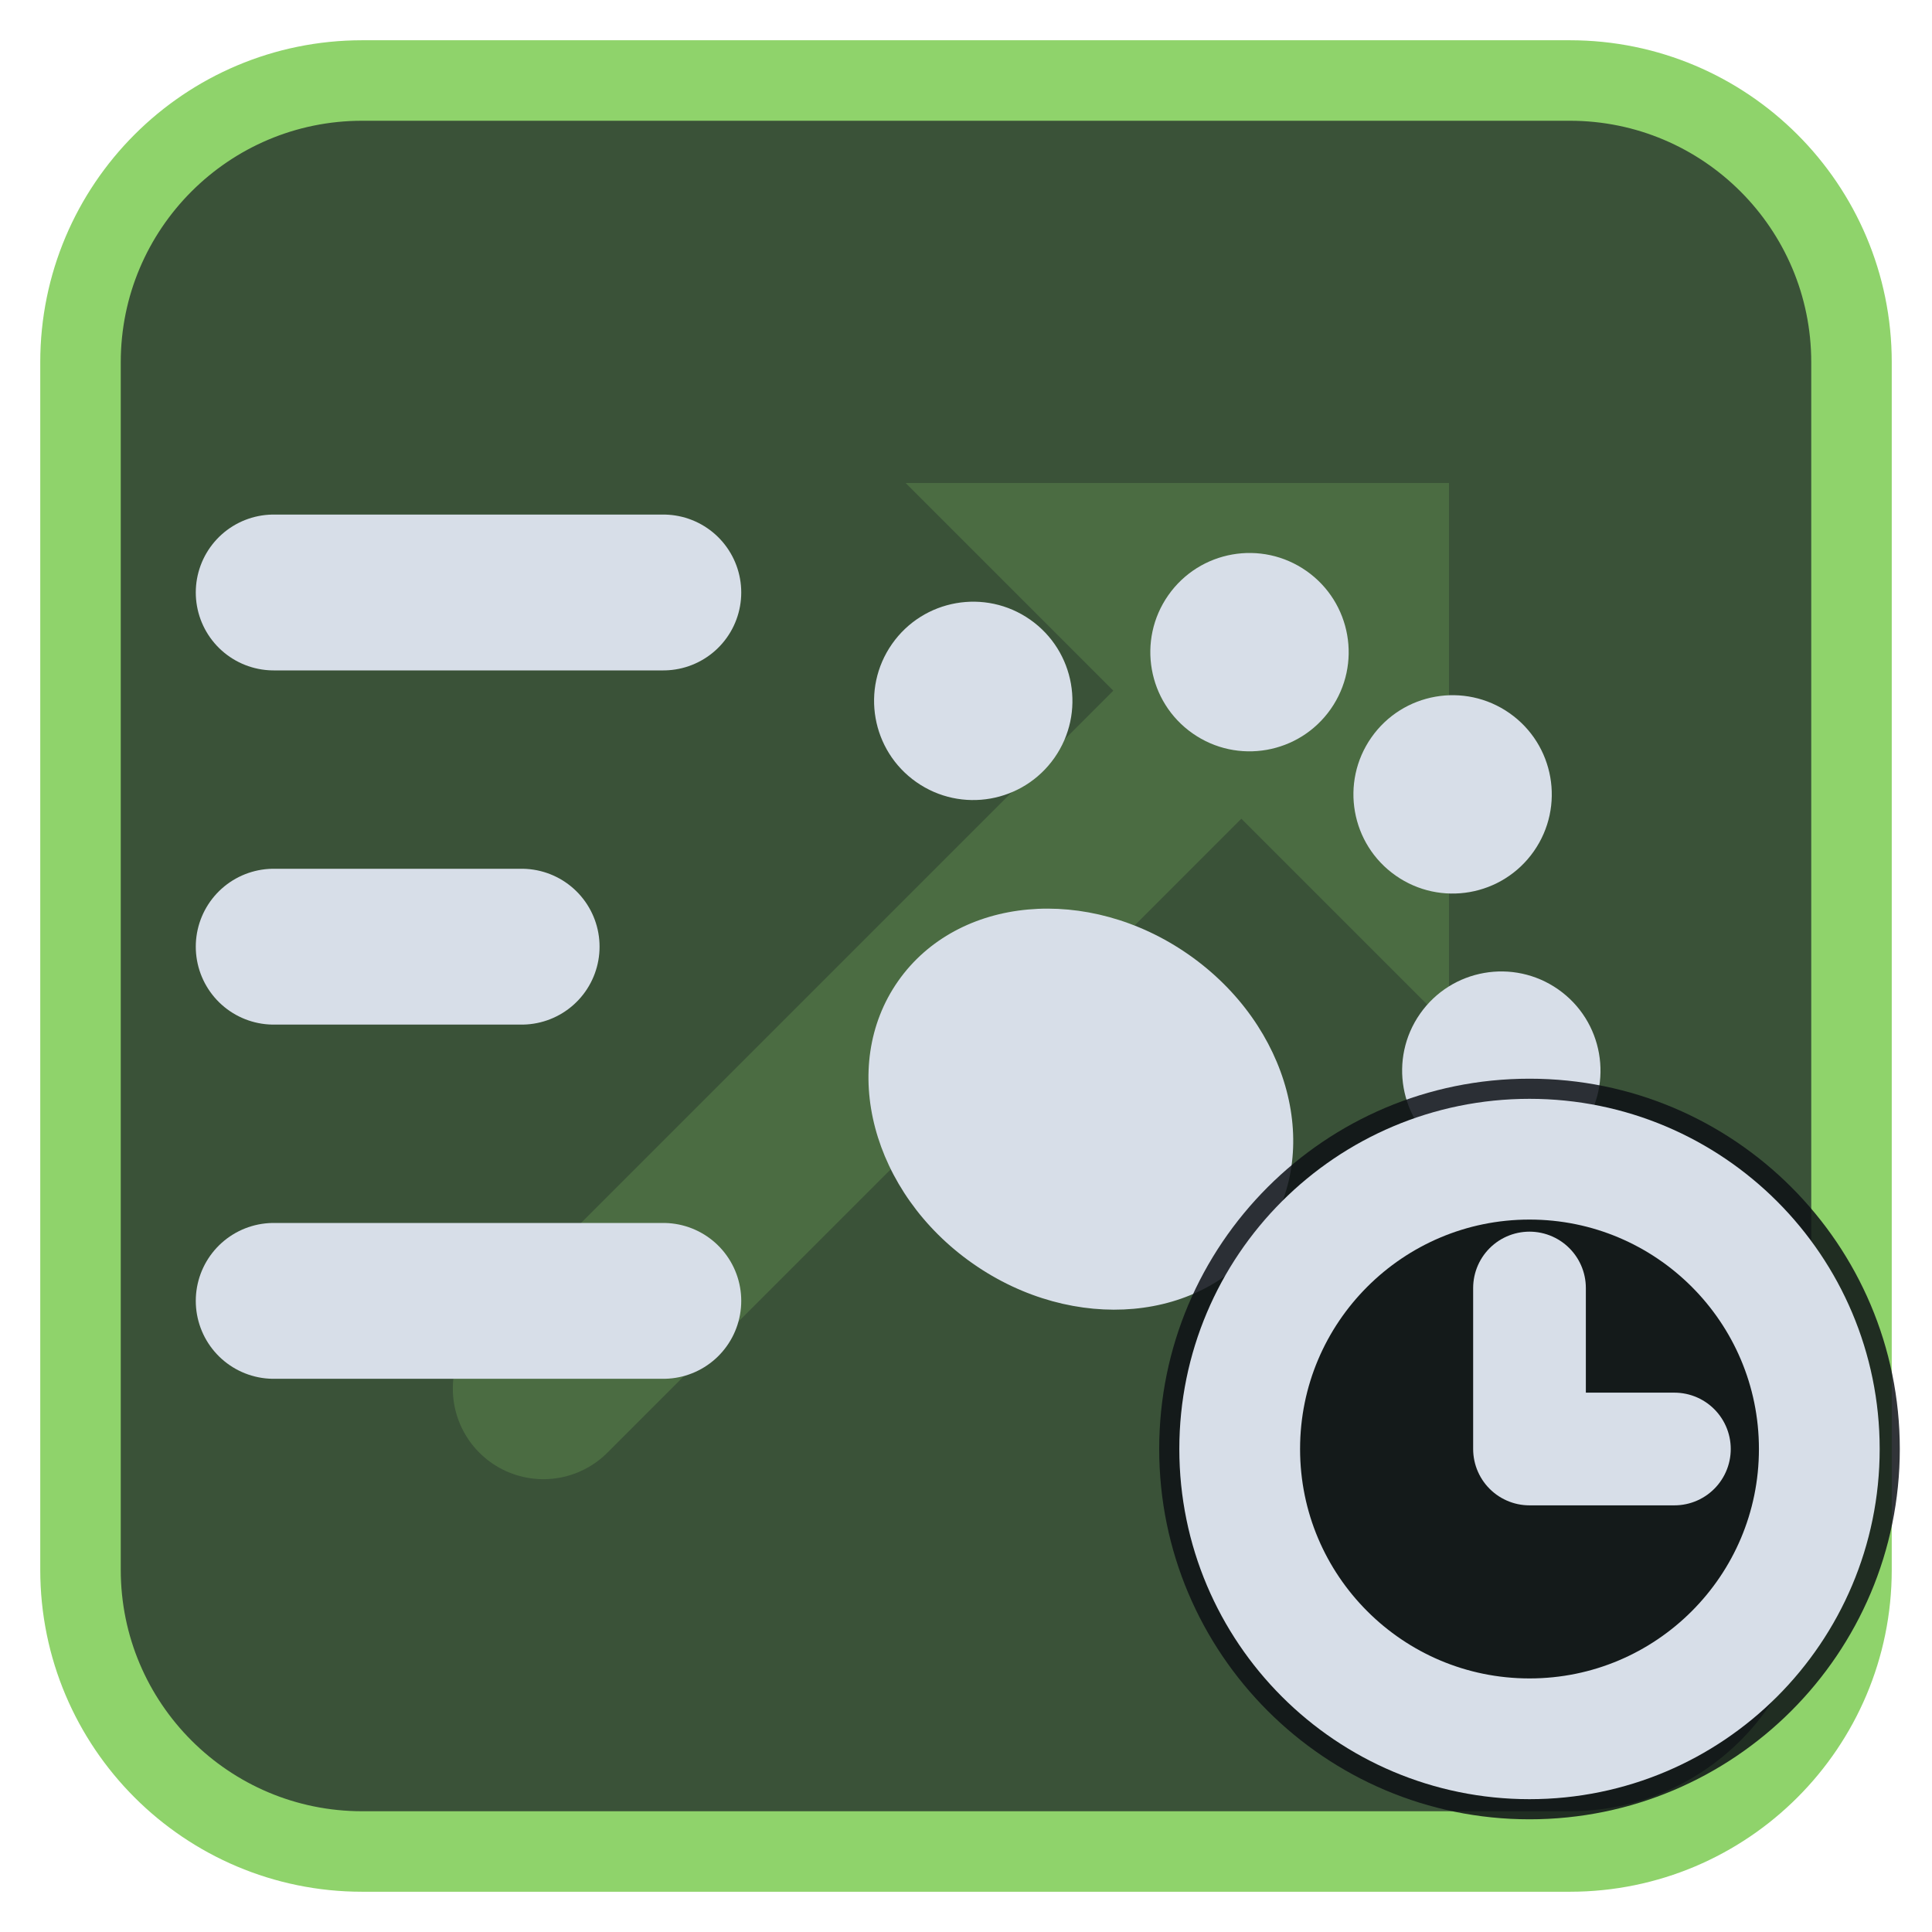
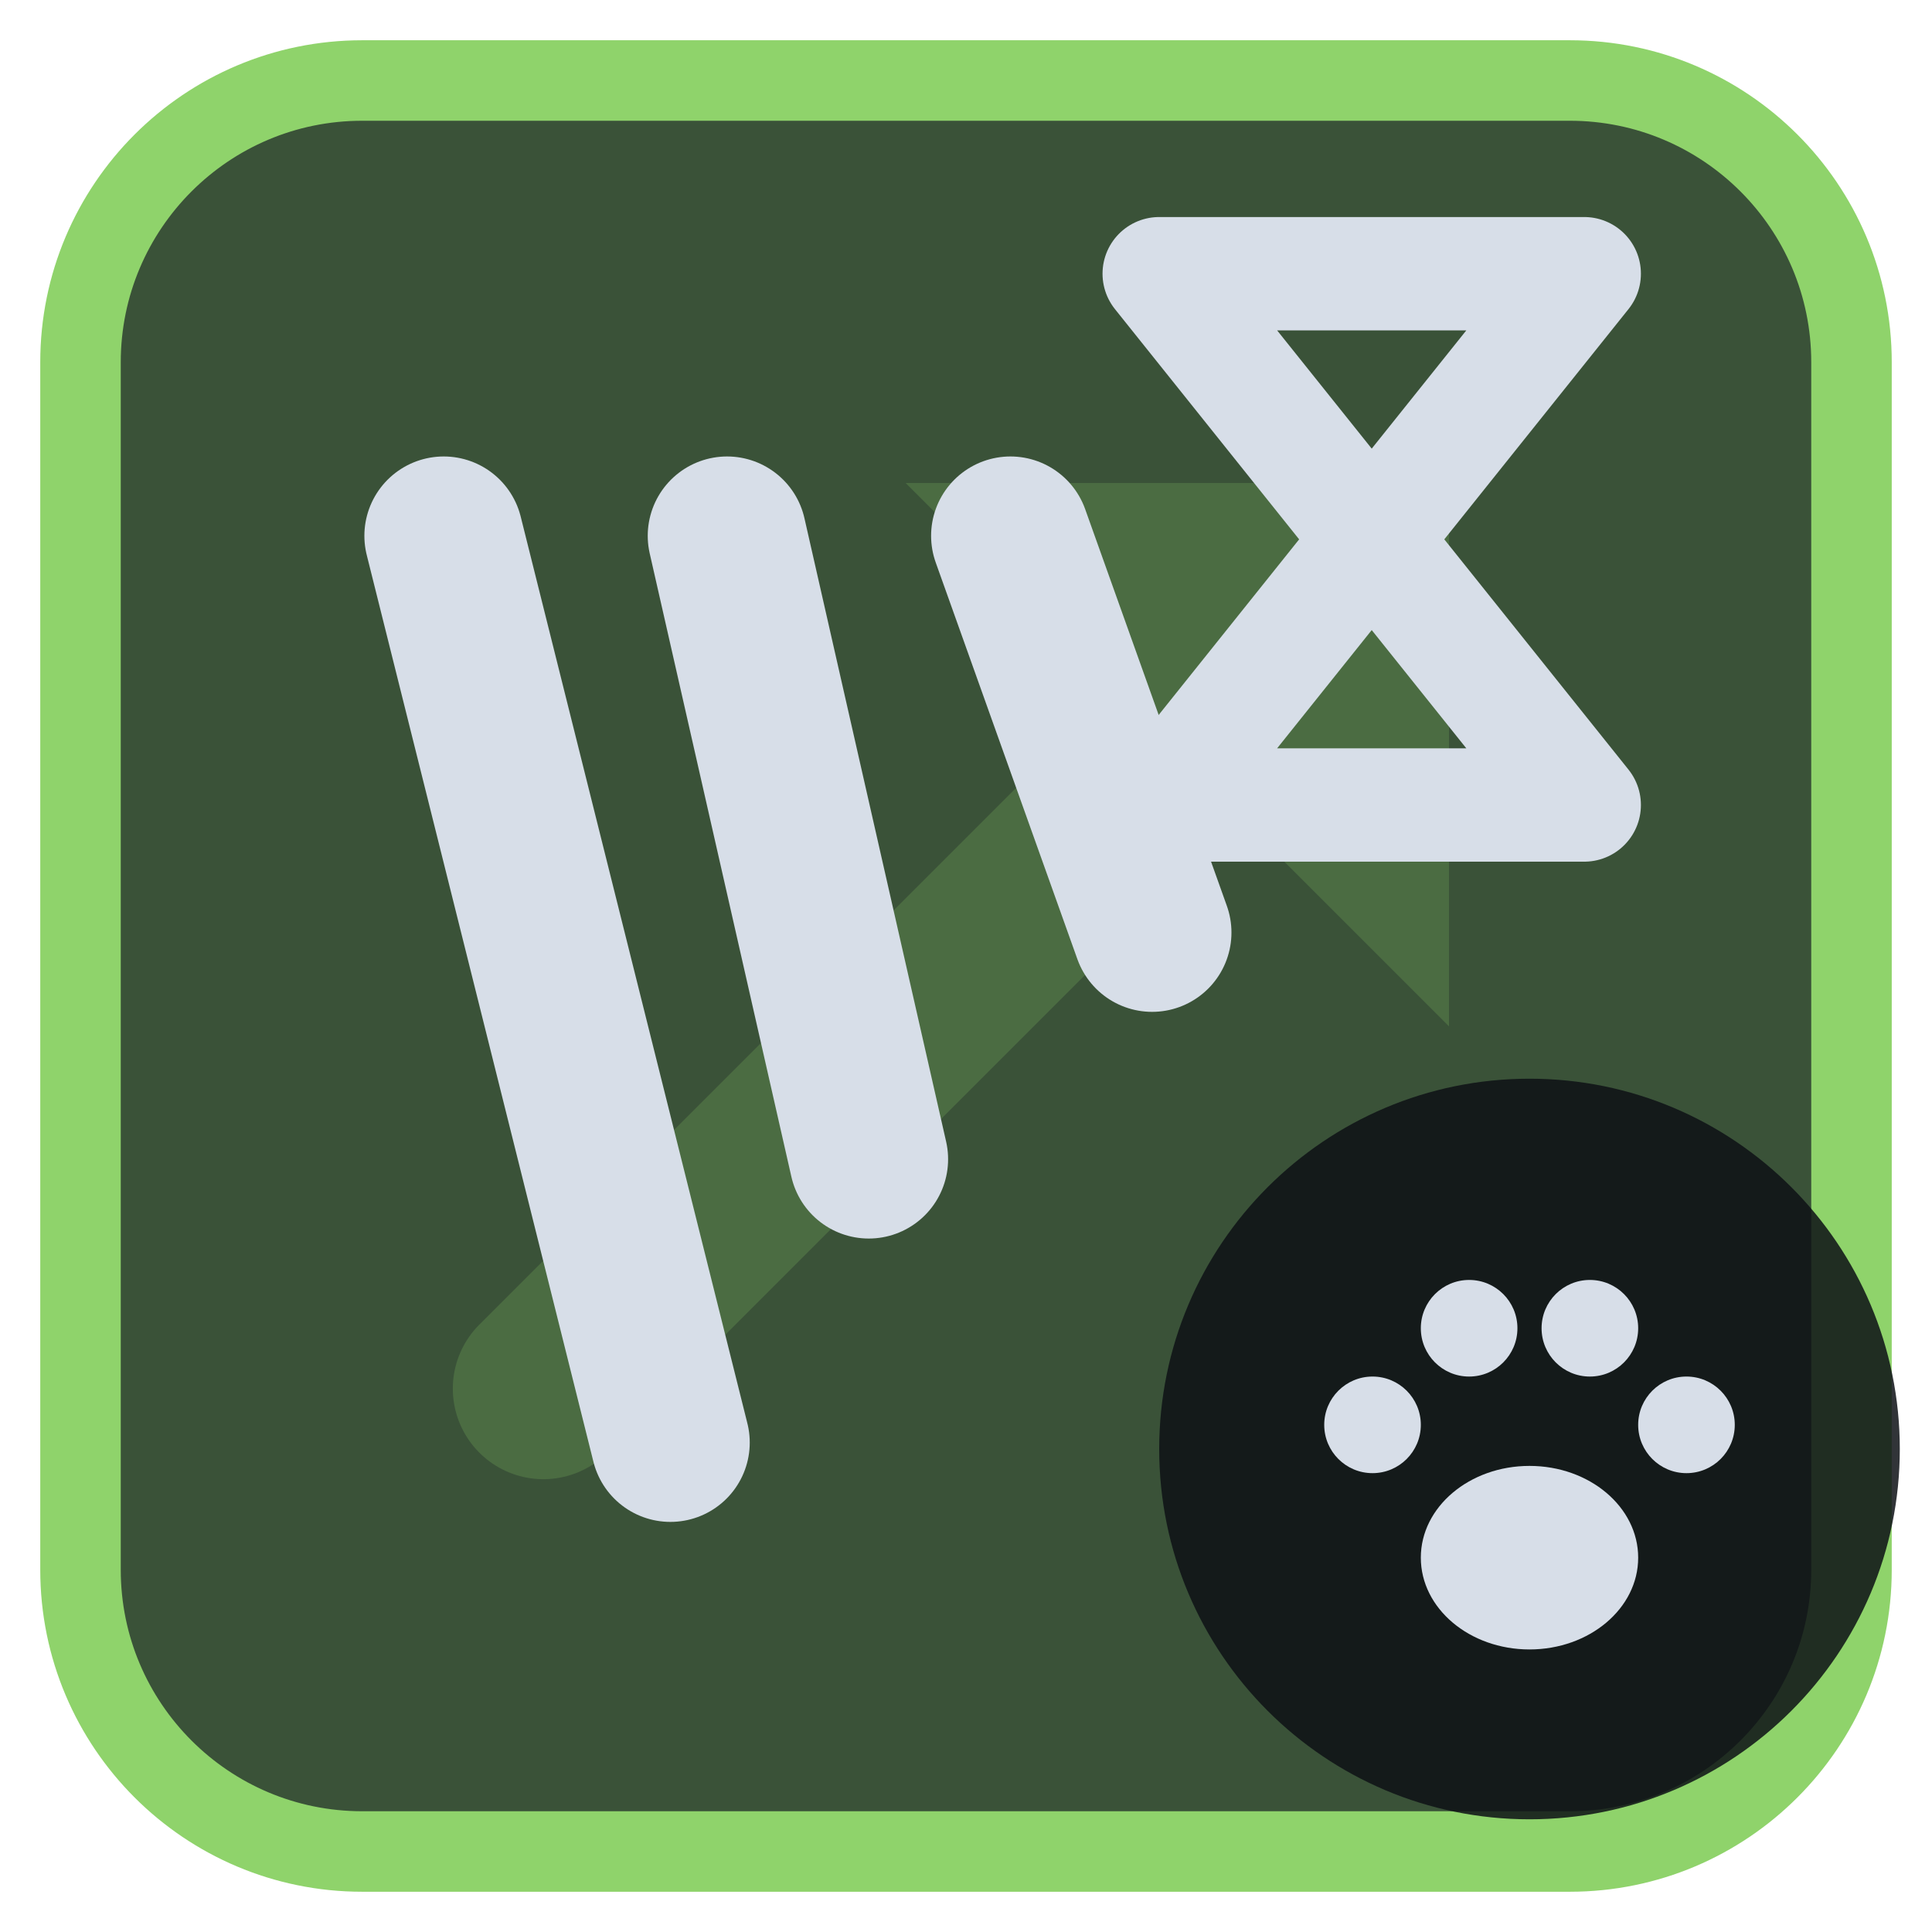
<svg xmlns="http://www.w3.org/2000/svg" viewBox="0 0 24 24" width="24" height="24">
  <rect x="1" y="1" width="22" height="22" rx="3.5" fill="#3a5238" stroke="#8fd36b" stroke-width="1" />
  <g opacity="0.2" transform="translate(3,3) scale(0.75)">
    <path d="M5 19L18 6" fill="none" stroke="#8fd36b" stroke-width="3" stroke-linecap="round" stroke-linejoin="round" />
    <path d="M11 4h9v9z" fill="#8fd36b" />
  </g>
  <g transform="translate(1.2,1.2) scale(0.88)">
-     <g transform="translate(15.5,12) rotate(35) scale(0.7) translate(-12,-12)">
-       <ellipse cx="12" cy="16" rx="4.5" ry="3.8" fill="#d7dee8" />
-       <circle cx="5.5" cy="10.5" r="2" fill="#d7dee8" />
-       <circle cx="9.5" cy="6.5" r="2" fill="#d7dee8" />
-       <circle cx="14.5" cy="6.5" r="2" fill="#d7dee8" />
-       <circle cx="18.5" cy="10.5" r="2" fill="#d7dee8" />
+     <g transform="translate(0.5,3) scale(0.8)">
+       <path d="M5.5 4L9.5 20M10.5 4L13 15M15.5 4L18 11" fill="none" stroke="#d7dee8" stroke-width="2.8" stroke-linecap="round" stroke-linejoin="round" />
    </g>
-     <path d="M2.5 7H8M2.5 12H6M2.5 17H8" fill="none" stroke="#d7dee8" stroke-width="2.2" stroke-linecap="round" stroke-linejoin="round" />
+     <path d="M15 2.5H21L15 10H21Z" fill="none" stroke="#d7dee8" stroke-width="1.6" stroke-linecap="round" stroke-linejoin="round" />
  </g>
  <circle cx="19" cy="18" r="4.6" fill="#0e1116" fill-opacity="0.85" />
-   <circle cx="19" cy="18" r="3.6" fill="none" stroke="#d7dee8" stroke-width="1.5" stroke-linecap="round" stroke-linejoin="round" />
-   <path d="M19 16V18H20.8" fill="none" stroke="#d7dee8" stroke-width="1.4" stroke-linecap="round" stroke-linejoin="round" />
+   <g transform="translate(19,18) scale(0.3) translate(-12,-11.5)">
+     <ellipse cx="12" cy="16" rx="4.5" ry="3.8" fill="#d7dee8" />
+     <circle cx="5.5" cy="10.5" r="2" fill="#d7dee8" />
+     <circle cx="9.5" cy="6.5" r="2" fill="#d7dee8" />
+     <circle cx="14.5" cy="6.5" r="2" fill="#d7dee8" />
+     <circle cx="18.5" cy="10.5" r="2" fill="#d7dee8" />
+   </g>
</svg>
